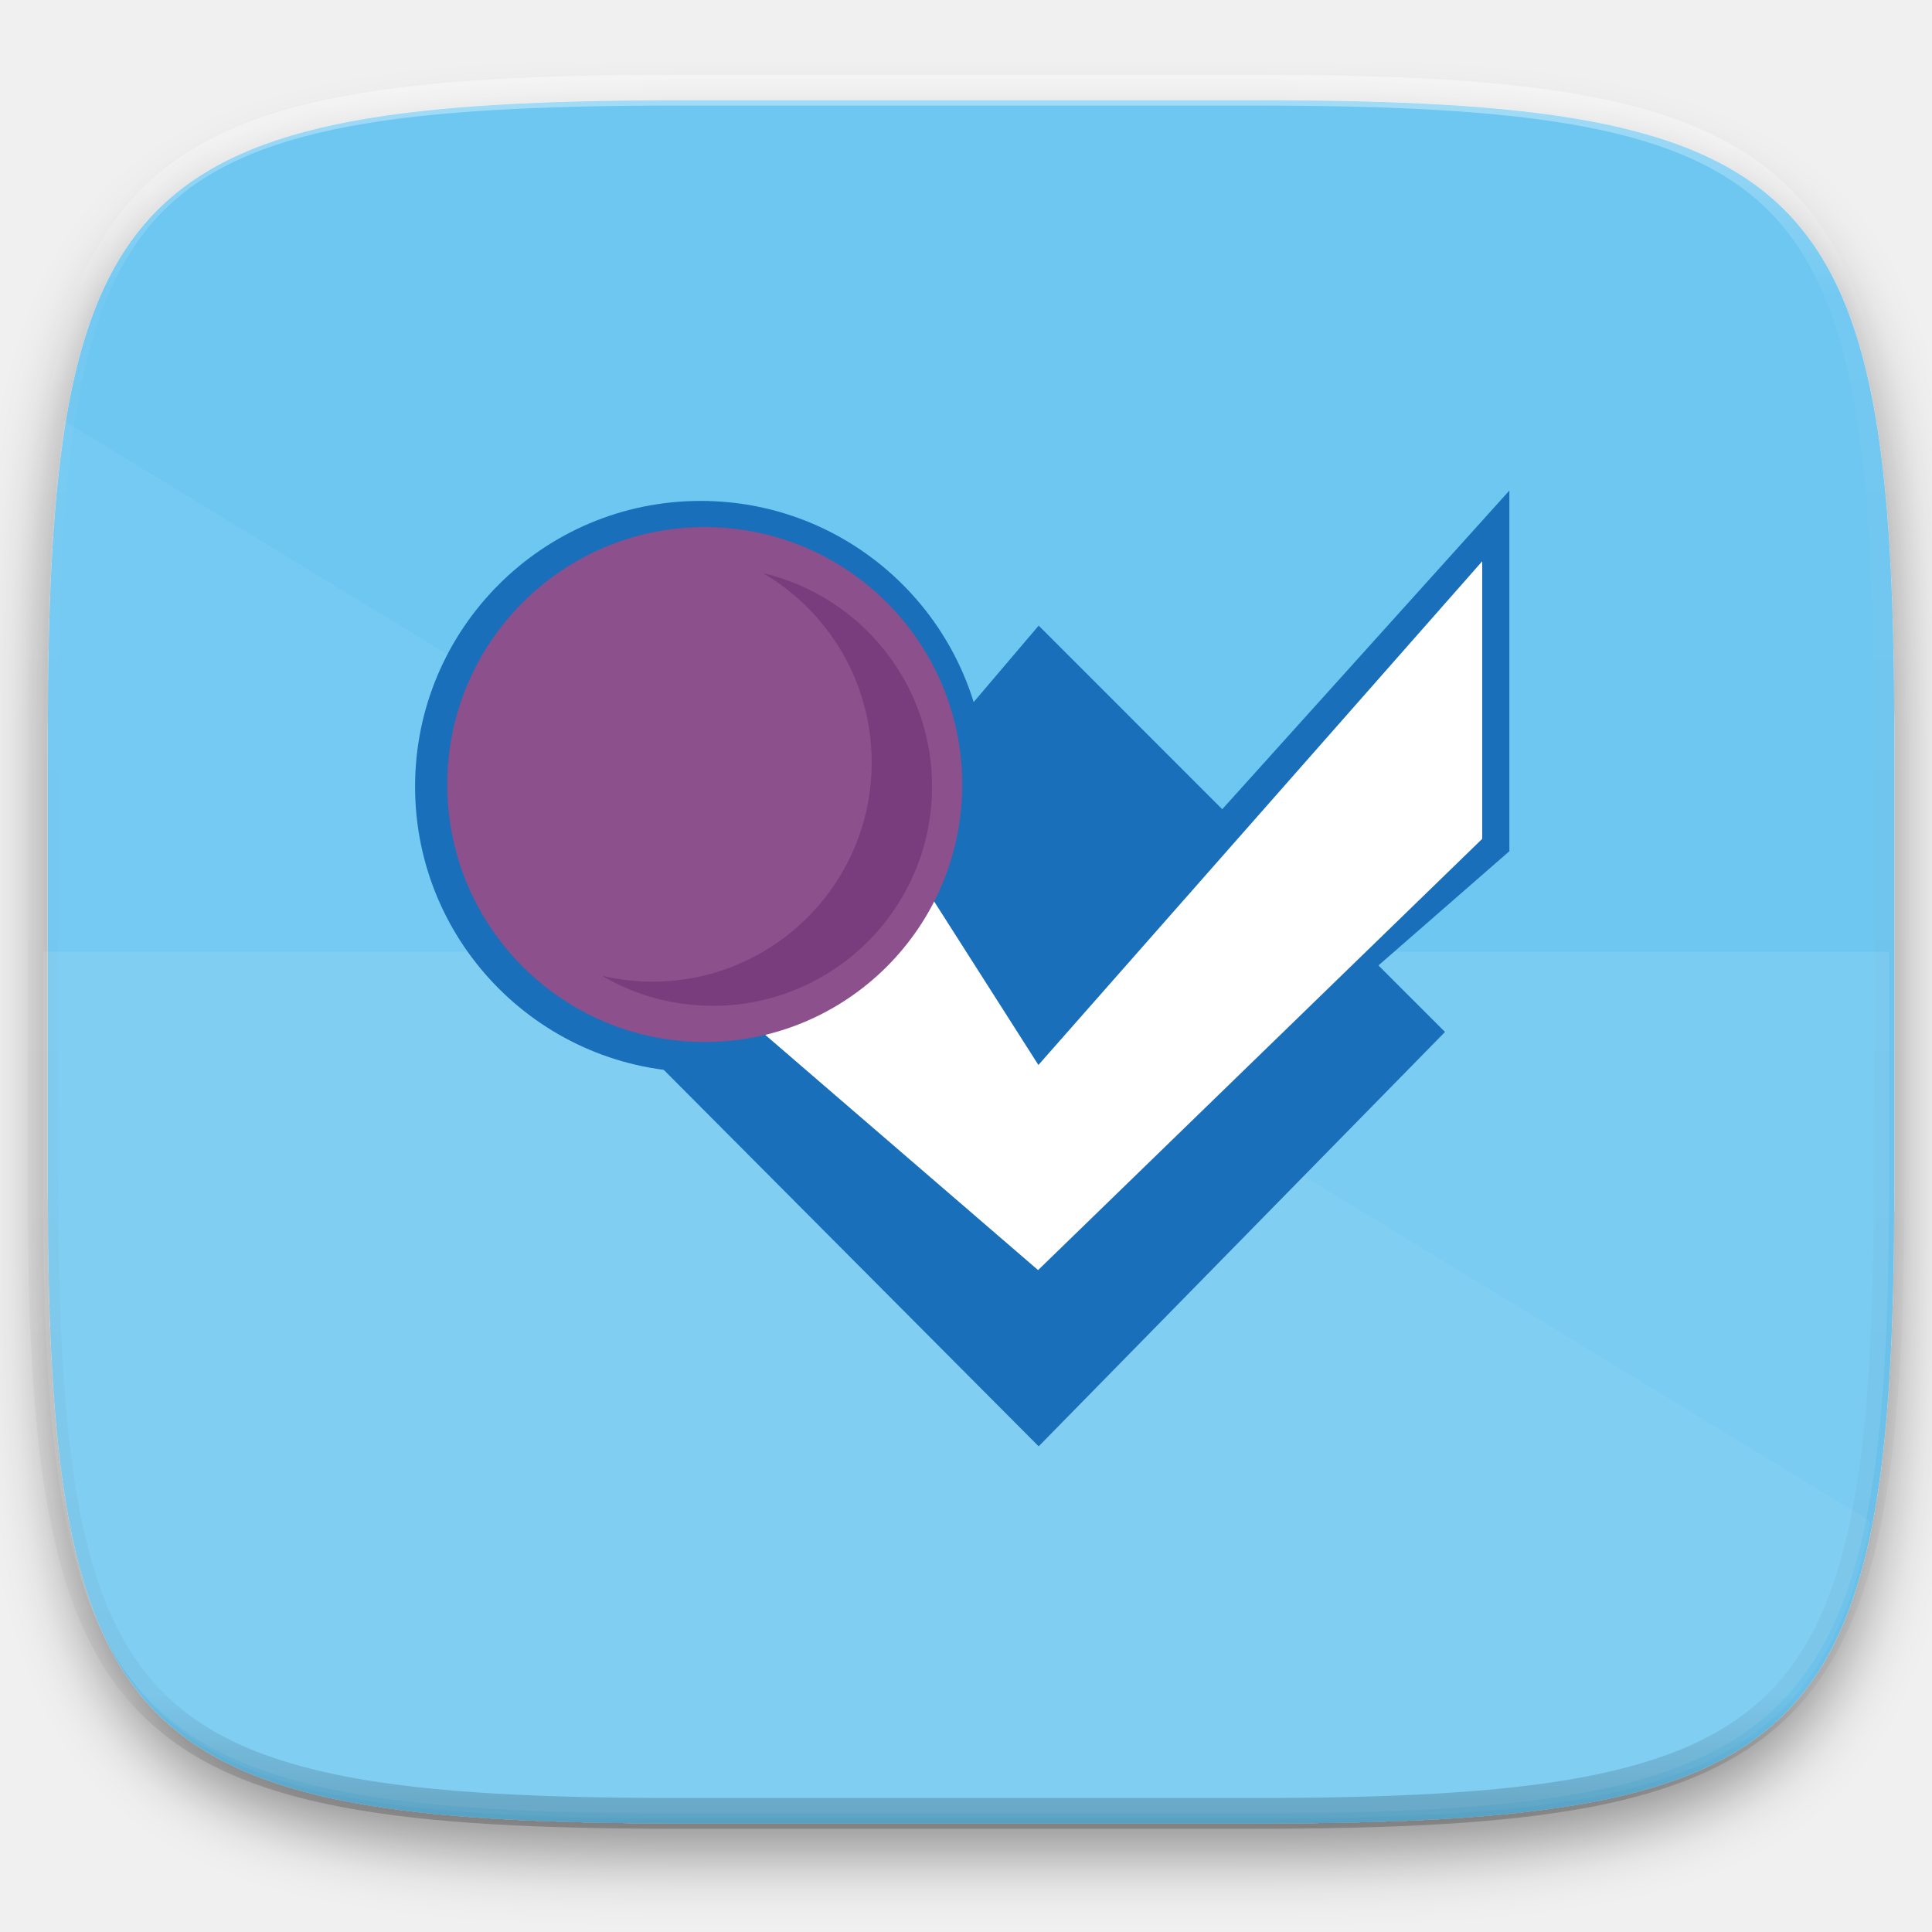
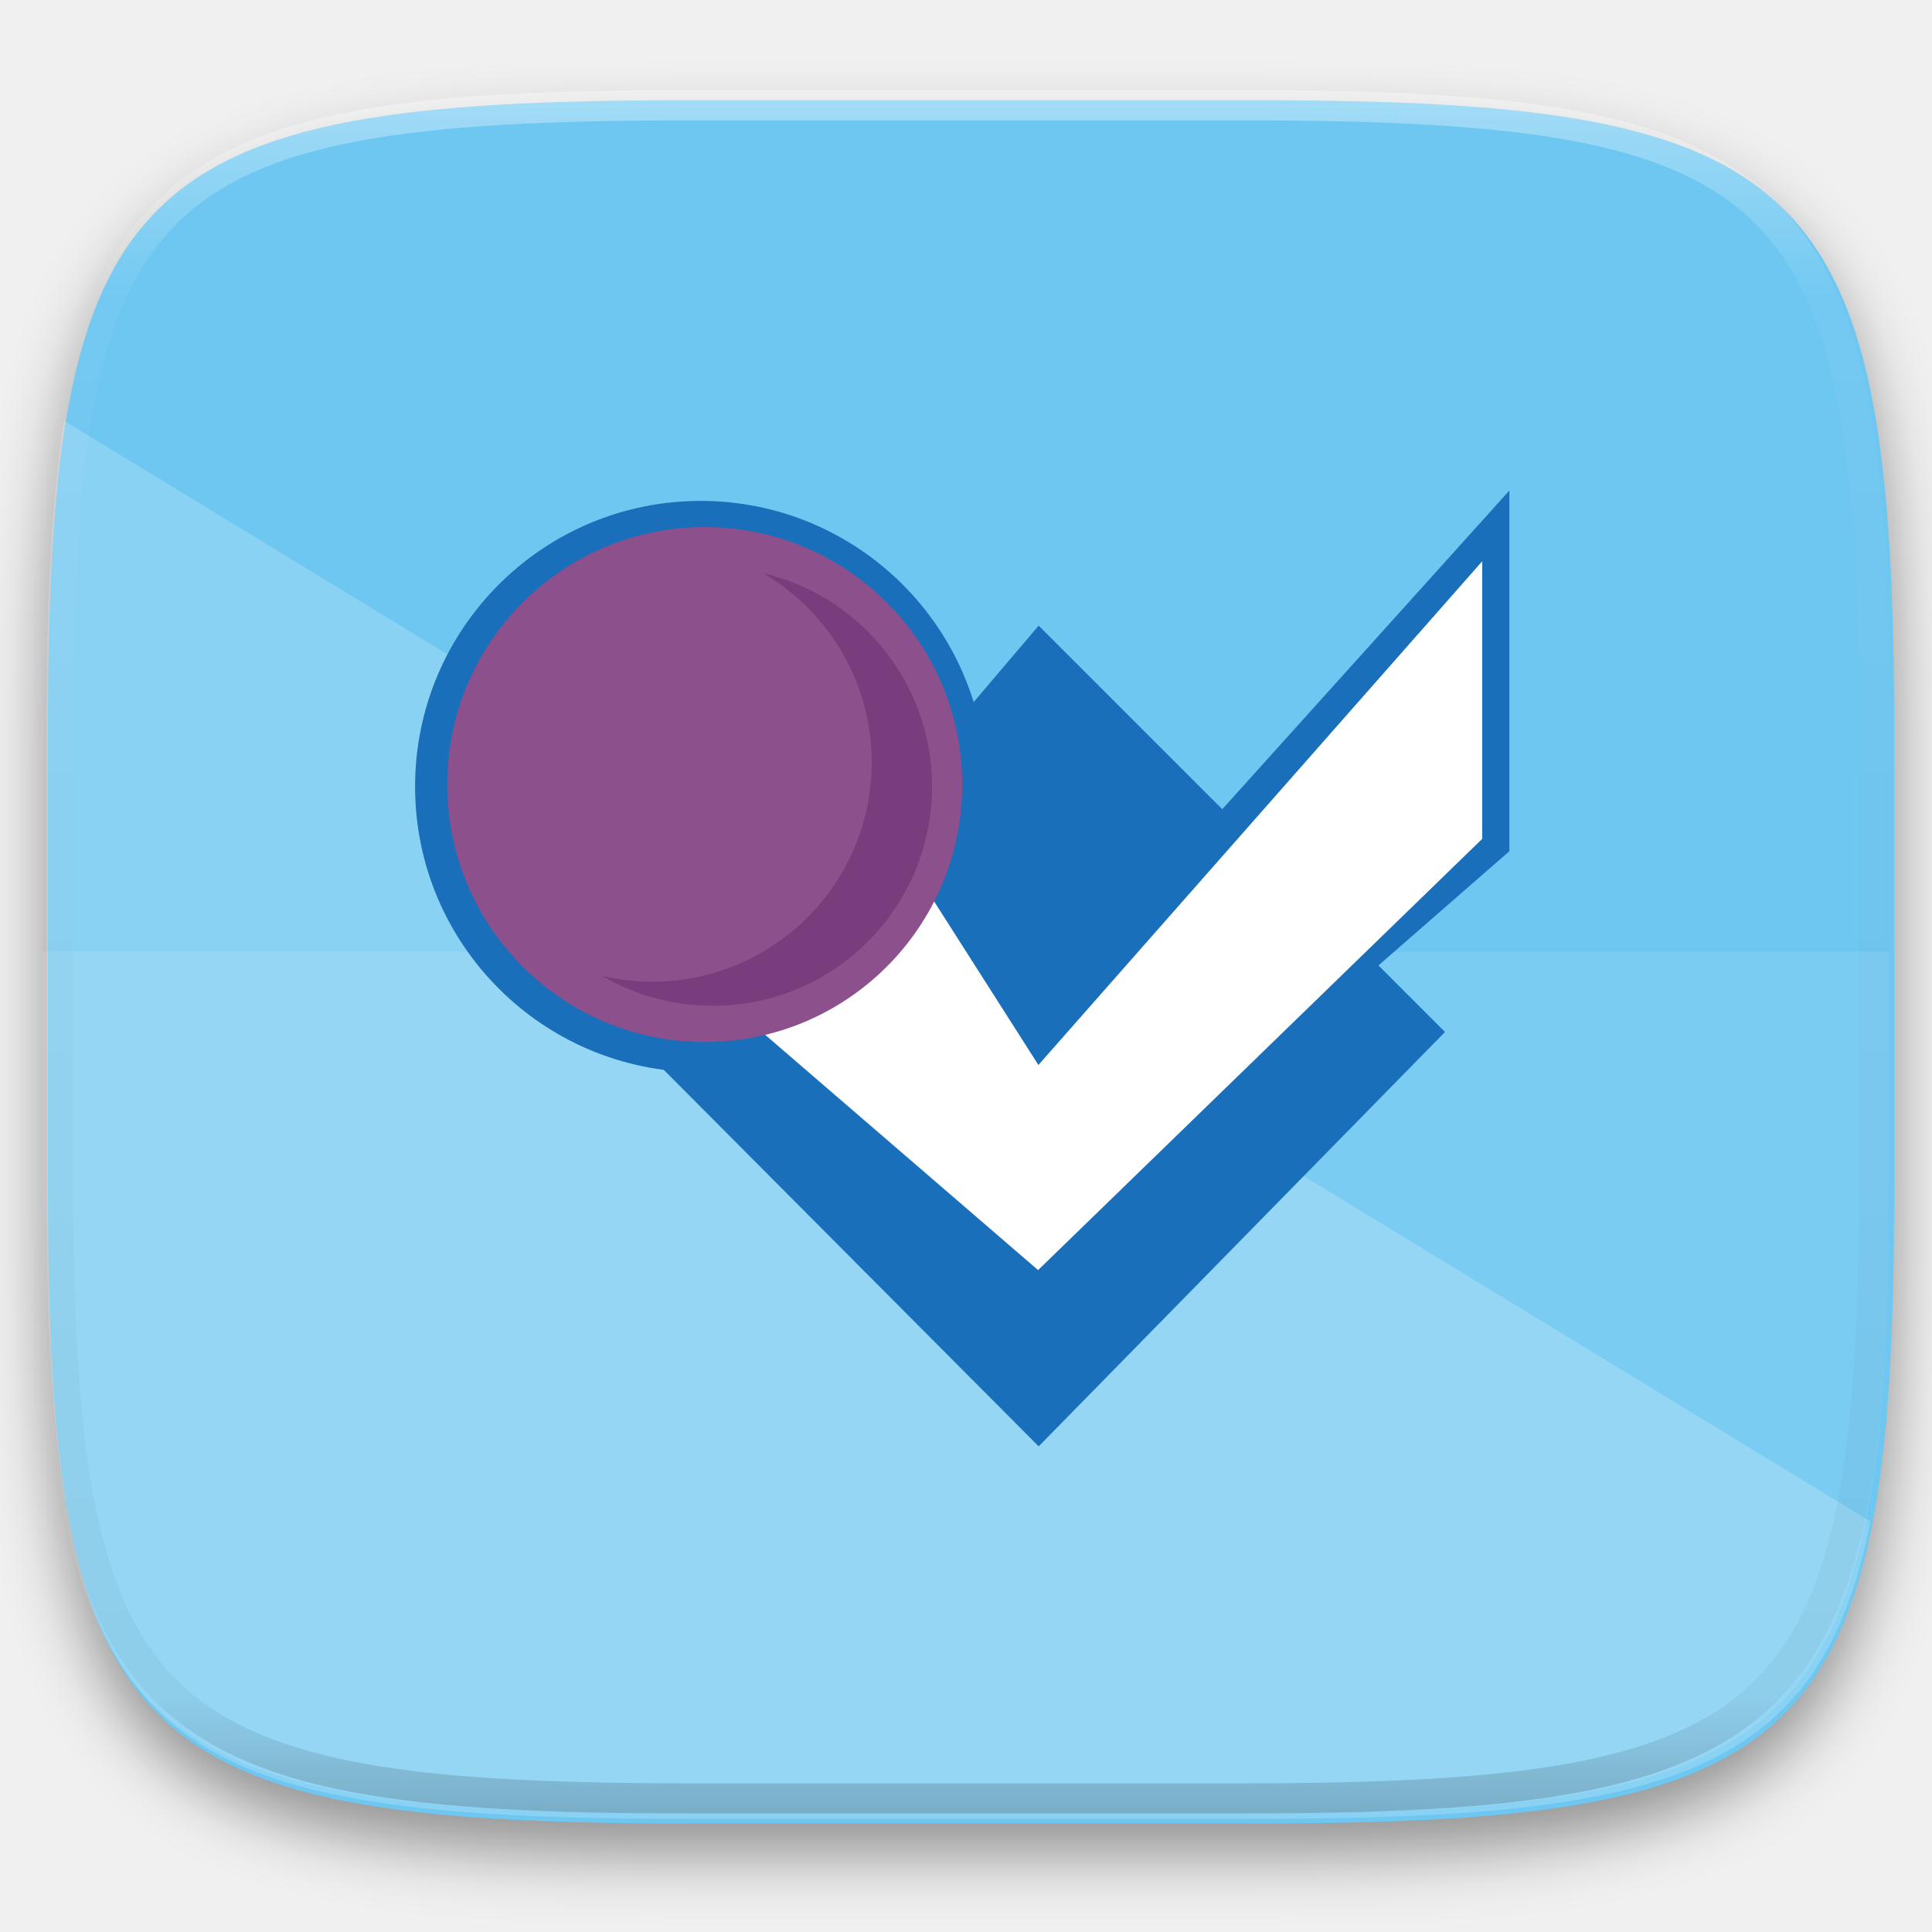
- <svg xmlns="http://www.w3.org/2000/svg" style="isolation:isolate" width="256" height="256">
+ <svg xmlns="http://www.w3.org/2000/svg" style="isolation:isolate" viewBox="0 0 256 256" width="256" height="256">
  <defs>
-     <clipPath id="a">
-       <path d="M0 0h256v256H0z" />
-     </clipPath>
+     <filter id="2sfzOahqTiKtm87Dmo66xHU8nXhKLYgN" x="-200%" y="-200%" width="400%" height="400%" filterUnits="objectBoundingBox" color-interpolation-filters="sRGB">
+       <feGaussianBlur in="SourceGraphic" stdDeviation="4.294" />
+       <feOffset dx="0" dy="4" result="pf_100_offsetBlur" />
+       <feFlood flood-color="#000000" flood-opacity="0.4" />
+       <feComposite in2="pf_100_offsetBlur" operator="in" result="pf_100_dropShadow" />
+       <feBlend in="SourceGraphic" in2="pf_100_dropShadow" mode="normal" />
+     </filter>
  </defs>
-   <g clip-path="url(#a)">
-     <defs>
-       <filter id="b" width="270.648" height="254.338" x="-6.66" y="4.28" filterUnits="userSpaceOnUse">
-         <feGaussianBlur in="SourceGraphic" stdDeviation="4.294" />
-         <feOffset dy="4" result="pf_100_offsetBlur" />
-         <feFlood flood-opacity=".4" />
-         <feComposite in2="pf_100_offsetBlur" operator="in" result="pf_100_dropShadow" />
-         <feBlend in="SourceGraphic" in2="pf_100_dropShadow" />
-       </filter>
-     </defs>
-     <path fill="#6DC7F1" d="M166.351 13.28c74.056 0 84.64 10.557 84.64 84.544v59.251c0 73.986-10.584 84.544-84.64 84.544H90.982c-74.056 0-84.639-10.558-84.639-84.544V97.824c0-73.987 10.583-84.544 84.639-84.544h75.369z" filter="url(#b)" />
-     <path fill="#FFF" d="M5.676 126.116v29.626c0 73.986 10.584 84.543 84.639 84.543h75.37c74.055 0 84.639-10.557 84.639-84.543v-29.626H5.676z" opacity=".1" />
-     <path fill="#FFF" d="M8.476 55.74C6.729 66.667 6.158 80.255 6.158 97.205v59.251c0 73.986 10.584 84.544 84.64 84.544h75.369c55.135 0 75.078-5.874 81.675-39.397L8.476 55.74z" opacity=".05" />
-     <g opacity=".4">
-       <linearGradient id="c" x1=".517" x2=".517" y2="1">
-         <stop offset="0%" stop-color="#fff" />
-         <stop offset="12.5%" stop-opacity=".098" stop-color="#fff" />
-         <stop offset="92.5%" stop-opacity=".098" />
-         <stop offset="100%" stop-opacity=".498" />
-       </linearGradient>
-       <path fill="none" stroke="url(#c)" stroke-linecap="round" stroke-linejoin="round" stroke-width="4.077" d="M165.685 11.947c74.055 0 84.639 10.557 84.639 84.544v59.251c0 73.986-10.584 84.543-84.639 84.543h-75.37c-74.055 0-84.639-10.557-84.639-84.543V96.491c0-73.987 10.584-84.544 84.639-84.544h75.37z" vector-effect="non-scaling-stroke" />
-     </g>
-     <path fill="#196FBA" fill-rule="evenodd" class="fil1" d="M130.698 104.224c0 20.902-16.946 37.848-37.85 37.848-20.902 0-37.848-16.946-37.848-37.848 0-20.904 16.946-37.85 37.848-37.85 20.904 0 37.85 16.946 37.85 37.85z" />
-     <path fill="#196FBA" fill-rule="evenodd" class="fil1" d="M133.472 166.061l62.929-54.908V74.37l-60.039 66.636-15.093-28.787-20.34 22.39 32.543 31.452z" />
-     <path fill="#196FBA" fill-rule="evenodd" class="fil1" d="M193.728 71.961l-.199.221-31.574 35.044-24.326-24.327-49.879 58.659 49.879 50.091 53.841-54.908-8.817-8.817L200 112.789V65l-5.519 6.125-.753.836zm-26.677 40.36l10.501 10.502-10.501-10.502z" />
-     <path fill="#FFF" fill-rule="evenodd" d="M196.401 111.153V74.37l-58.807 66.747-18.424-28.898-20.69 22.39 39.072 33.685 58.849-57.141z" />
-     <path fill="#8C508C" fill-rule="evenodd" class="fil3" d="M127.499 103.957c0 18.842-15.274 34.117-34.117 34.117-18.842 0-34.118-15.275-34.118-34.117 0-18.843 15.276-34.118 34.118-34.118 18.843 0 34.117 15.275 34.117 34.118z" />
-     <path fill="#793C7C" fill-rule="evenodd" class="fil4" d="M101.118 75.948c8.605 5.044 14.387 14.382 14.387 25.076 0 16.046-13.008 29.054-29.053 29.054-2.297 0-4.528-.276-6.671-.779a28.908 28.908 0 0 0 14.667 3.977c16.046 0 29.053-13.007 29.053-29.053 0-13.749-9.553-25.259-22.382-28.275h-.001z" />
+   <g filter="url(#2sfzOahqTiKtm87Dmo66xHU8nXhKLYgN)">
+     <path d=" M 166.351 13.28 C 240.407 13.28 250.991 23.837 250.991 97.824 L 250.991 157.075 C 250.991 231.061 240.407 241.619 166.351 241.619 L 90.982 241.619 C 16.926 241.619 6.343 231.061 6.343 157.075 L 6.343 97.824 C 6.343 23.837 16.926 13.28 90.982 13.28 L 166.351 13.28 L 166.351 13.28 Z " id="Path" fill="rgb(109,199,241)" />
+   </g>
+   <g opacity="0.1">
+     <path d=" M 5.676 126.116 L 5.676 155.742 C 5.676 229.728 16.26 240.285 90.315 240.285 L 165.685 240.285 C 239.74 240.285 250.324 229.728 250.324 155.742 L 250.324 126.116 L 5.676 126.116 L 5.676 126.116 Z " id="Path" fill="rgb(255,255,255)" />
+   </g>
+   <g opacity="0.2">
+     <path d=" M 8.476 55.74 C 6.729 66.667 6.158 80.255 6.158 97.205 L 6.158 156.456 C 6.158 230.442 16.742 241 90.798 241 L 166.167 241 C 221.302 241 241.245 235.126 247.842 201.603 L 8.476 55.74 L 8.476 55.74 Z " id="Path" fill="rgb(255,255,255)" />
+   </g>
+   <path d=" M 130.698 104.224 C 130.698 125.126 113.752 142.072 92.848 142.072 C 71.946 142.072 55 125.126 55 104.224 C 55 83.32 71.946 66.374 92.848 66.374 C 113.752 66.374 130.698 83.32 130.698 104.224 L 130.698 104.224 Z " fill-rule="evenodd" id="Path" class="fil1" fill="rgb(25,111,186)" />
+   <path d=" M 133.472 166.061 L 196.401 111.153 L 196.401 74.37 L 136.362 141.006 L 121.269 112.219 L 100.929 134.609 L 133.472 166.061 L 133.472 166.061 Z " fill-rule="evenodd" id="Path" class="fil1" fill="rgb(25,111,186)" />
+   <path d=" M 193.728 71.961 L 193.529 72.182 L 161.955 107.226 L 137.629 82.899 L 87.75 141.558 L 137.629 191.649 L 191.47 136.741 L 182.653 127.924 L 200 112.789 L 200 65 L 194.481 71.125 L 193.728 71.961 L 193.728 71.961 Z  M 167.051 112.321 L 177.552 122.823 L 167.051 112.321 L 167.051 112.321 Z " fill-rule="evenodd" id="Compound Path" class="fil1" fill="rgb(25,111,186)" />
+   <path d=" M 196.401 111.153 L 196.401 74.37 L 137.594 141.117 L 119.17 112.219 L 98.48 134.609 L 137.552 168.294 L 196.401 111.153 L 196.401 111.153 Z " fill-rule="evenodd" id="Path" fill="rgb(255,255,255)" />
+   <path d=" M 127.499 103.957 C 127.499 122.799 112.225 138.074 93.382 138.074 C 74.54 138.074 59.264 122.799 59.264 103.957 C 59.264 85.114 74.54 69.839 93.382 69.839 C 112.225 69.839 127.499 85.114 127.499 103.957 Z " fill-rule="evenodd" id="Path" class="fil3" fill="rgb(140,80,140)" />
+   <path d=" M 101.118 75.948 C 109.723 80.992 115.505 90.33 115.505 101.024 C 115.505 117.07 102.497 130.078 86.452 130.078 C 84.155 130.078 81.924 129.802 79.781 129.299 C 84.228 131.909 89.292 133.282 94.448 133.276 C 110.494 133.276 123.501 120.269 123.501 104.223 C 123.501 90.474 113.948 78.964 101.119 75.948 L 101.118 75.948 L 101.118 75.948 Z " fill-rule="evenodd" id="Path" class="fil4" fill="rgb(121,60,124)" />
+   <g opacity="0.4">
+     <linearGradient id="_lgradient_80" x1="0.517" y1="0" x2="0.517" y2="1" gradientTransform="matrix(244.65,0,0,228.34,5.68,11.95)" gradientUnits="userSpaceOnUse">
+       <stop offset="0%" stop-opacity="1" style="stop-color:rgb(255,255,255)" />
+       <stop offset="12.5%" stop-opacity="0.098" style="stop-color:rgb(255,255,255)" />
+       <stop offset="92.5%" stop-opacity="0.098" style="stop-color:rgb(0,0,0)" />
+       <stop offset="100%" stop-opacity="0.498" style="stop-color:rgb(0,0,0)" />
+     </linearGradient>
+     <path d=" M 165.068 11.951 C 169.396 11.941 173.724 11.991 178.052 12.089 C 181.927 12.167 185.803 12.315 189.678 12.541 C 193.131 12.737 196.583 13.022 200.026 13.395 C 203.085 13.73 206.144 14.181 209.174 14.741 C 211.889 15.243 214.574 15.881 217.22 16.657 C 219.62 17.355 221.971 18.219 224.243 19.241 C 226.358 20.184 228.384 21.304 230.302 22.591 C 232.142 23.829 233.863 25.244 235.437 26.806 C 237.001 28.378 238.417 30.088 239.656 31.925 C 240.945 33.841 242.066 35.865 243.02 37.967 C 244.043 40.247 244.909 42.585 245.617 44.972 C 246.394 47.615 247.034 50.297 247.535 53.009 C 248.096 56.035 248.548 59.081 248.883 62.136 C 249.257 65.575 249.542 69.014 249.739 72.462 C 249.965 76.323 250.112 80.194 250.201 84.055 C 250.289 88.378 250.339 92.701 250.329 97.014 L 250.329 155.226 C 250.339 159.549 250.289 163.862 250.201 168.185 C 250.112 172.056 249.965 175.917 249.739 179.778 C 249.542 183.226 249.257 186.675 248.883 190.104 C 248.548 193.159 248.096 196.215 247.535 199.241 C 247.034 201.943 246.394 204.625 245.617 207.268 C 244.909 209.655 244.043 212.003 243.02 214.273 C 242.066 216.385 240.945 218.399 239.656 220.315 C 238.417 222.152 237.001 223.872 235.437 225.434 C 233.863 226.996 232.142 228.411 230.302 229.649 C 228.384 230.936 226.358 232.056 224.243 232.999 C 221.971 234.021 219.62 234.885 217.22 235.593 C 214.574 236.369 211.889 237.007 209.174 237.499 C 206.144 238.068 203.085 238.51 200.026 238.845 C 196.583 239.218 193.131 239.503 189.678 239.699 C 185.803 239.925 181.927 240.073 178.052 240.161 C 173.724 240.249 169.396 240.299 165.068 240.289 L 90.942 240.289 C 86.614 240.299 82.286 240.249 77.958 240.161 C 74.083 240.073 70.207 239.925 66.332 239.699 C 62.879 239.503 59.427 239.218 55.984 238.845 C 52.925 238.51 49.866 238.068 46.836 237.499 C 44.121 237.007 41.436 236.369 38.79 235.593 C 36.39 234.885 34.039 234.021 31.767 232.999 C 29.652 232.056 27.626 230.936 25.708 229.649 C 23.868 228.411 22.147 226.996 20.573 225.434 C 19.009 223.872 17.593 222.152 16.354 220.315 C 15.065 218.399 13.944 216.385 12.99 214.273 C 11.967 212.003 11.101 209.655 10.393 207.268 C 9.616 204.625 8.976 201.943 8.475 199.241 C 7.914 196.215 7.462 193.159 7.127 190.104 C 6.753 186.675 6.468 183.226 6.271 179.778 C 6.045 175.917 5.898 172.056 5.809 168.185 C 5.721 163.862 5.671 159.549 5.681 155.226 L 5.681 97.014 C 5.671 92.701 5.721 88.378 5.809 84.055 C 5.898 80.194 6.045 76.323 6.271 72.462 C 6.468 69.014 6.753 65.575 7.127 62.136 C 7.462 59.081 7.914 56.035 8.475 53.009 C 8.976 50.297 9.616 47.615 10.393 44.972 C 11.101 42.585 11.967 40.247 12.99 37.967 C 13.944 35.865 15.065 33.841 16.354 31.925 C 17.593 30.088 19.009 28.378 20.573 26.806 C 22.147 25.244 23.868 23.829 25.708 22.591 C 27.626 21.304 29.652 20.184 31.767 19.241 C 34.039 18.219 36.39 17.355 38.79 16.657 C 41.436 15.881 44.121 15.243 46.836 14.741 C 49.866 14.181 52.925 13.73 55.984 13.395 C 59.427 13.022 62.879 12.737 66.332 12.541 C 70.207 12.315 74.083 12.167 77.958 12.089 C 82.286 11.991 86.614 11.941 90.942 11.951 L 165.068 11.951 Z  M 165.078 15.96 C 169.376 15.95 173.675 15.999 177.973 16.087 C 181.8 16.176 185.626 16.323 189.452 16.539 C 192.836 16.736 196.219 17.011 199.583 17.384 C 202.554 17.699 205.515 18.131 208.446 18.681 C 211.023 19.153 213.58 19.762 216.099 20.499 C 218.322 21.147 220.495 21.953 222.6 22.896 C 224.509 23.751 226.338 24.763 228.069 25.922 C 229.692 27.013 231.207 28.26 232.594 29.646 C 233.981 31.031 235.23 32.544 236.332 34.165 C 237.492 35.894 238.506 37.712 239.361 39.608 C 240.306 41.72 241.112 43.892 241.761 46.102 C 242.509 48.617 243.109 51.162 243.591 53.736 C 244.132 56.664 244.565 59.611 244.889 62.578 C 245.263 65.938 245.539 69.308 245.735 72.688 C 245.952 76.51 246.109 80.322 246.188 84.144 C 246.276 88.437 246.325 92.721 246.325 97.014 C 246.325 97.014 246.325 97.014 246.325 97.014 L 246.325 155.226 C 246.325 155.226 246.325 155.226 246.325 155.226 C 246.325 159.519 246.276 163.803 246.188 168.096 C 246.109 171.918 245.952 175.74 245.735 179.552 C 245.539 182.932 245.263 186.302 244.889 189.672 C 244.565 192.629 244.132 195.576 243.591 198.504 C 243.109 201.078 242.509 203.623 241.761 206.138 C 241.112 208.358 240.306 210.52 239.361 212.632 C 238.506 214.528 237.492 216.356 236.332 218.075 C 235.23 219.706 233.981 221.219 232.594 222.604 C 231.207 223.98 229.692 225.227 228.069 226.318 C 226.338 227.477 224.509 228.489 222.6 229.344 C 220.495 230.297 218.322 231.093 216.099 231.741 C 213.58 232.478 211.023 233.087 208.446 233.559 C 205.515 234.109 202.554 234.541 199.583 234.865 C 196.219 235.229 192.836 235.514 189.452 235.701 C 185.626 235.917 181.8 236.074 177.973 236.153 C 173.675 236.251 169.376 236.29 165.078 236.29 C 165.078 236.29 165.078 236.29 165.068 236.29 L 90.942 236.29 C 90.932 236.29 90.932 236.29 90.932 236.29 C 86.634 236.29 82.335 236.251 78.037 236.153 C 74.21 236.074 70.384 235.917 66.558 235.701 C 63.174 235.514 59.791 235.229 56.427 234.865 C 53.456 234.541 50.495 234.109 47.564 233.559 C 44.987 233.087 42.43 232.478 39.911 231.741 C 37.688 231.093 35.515 230.297 33.41 229.344 C 31.501 228.489 29.672 227.477 27.941 226.318 C 26.318 225.227 24.803 223.98 23.416 222.604 C 22.029 221.219 20.78 219.706 19.678 218.075 C 18.518 216.356 17.504 214.528 16.649 212.632 C 15.704 210.52 14.898 208.358 14.249 206.138 C 13.501 203.623 12.901 201.078 12.419 198.504 C 11.878 195.576 11.445 192.629 11.121 189.672 C 10.747 186.302 10.472 182.932 10.275 179.552 C 10.058 175.74 9.901 171.918 9.822 168.096 C 9.734 163.803 9.685 159.519 9.685 155.226 C 9.685 155.226 9.685 155.226 9.685 155.226 L 9.685 97.014 C 9.685 97.014 9.685 97.014 9.685 97.014 C 9.685 92.721 9.734 88.437 9.822 84.144 C 9.901 80.322 10.058 76.51 10.275 72.688 C 10.472 69.308 10.747 65.938 11.121 62.578 C 11.445 59.611 11.878 56.664 12.419 53.736 C 12.901 51.162 13.501 48.617 14.249 46.102 C 14.898 43.892 15.704 41.72 16.649 39.608 C 17.504 37.712 18.518 35.894 19.678 34.165 C 20.78 32.544 22.029 31.031 23.416 29.646 C 24.803 28.26 26.318 27.013 27.941 25.922 C 29.672 24.763 31.501 23.751 33.41 22.896 C 35.515 21.953 37.688 21.147 39.911 20.499 C 42.43 19.762 44.987 19.153 47.564 18.681 C 50.495 18.131 53.456 17.699 56.427 17.384 C 59.791 17.011 63.174 16.736 66.558 16.539 C 70.384 16.323 74.21 16.176 78.037 16.087 C 82.335 15.999 86.634 15.95 90.932 15.96 C 90.932 15.96 90.932 15.96 90.942 15.96 L 165.068 15.96 C 165.078 15.96 165.078 15.96 165.078 15.96 Z " fill-rule="evenodd" id="highlight" fill="url(#_lgradient_80)" />
  </g>
</svg>
